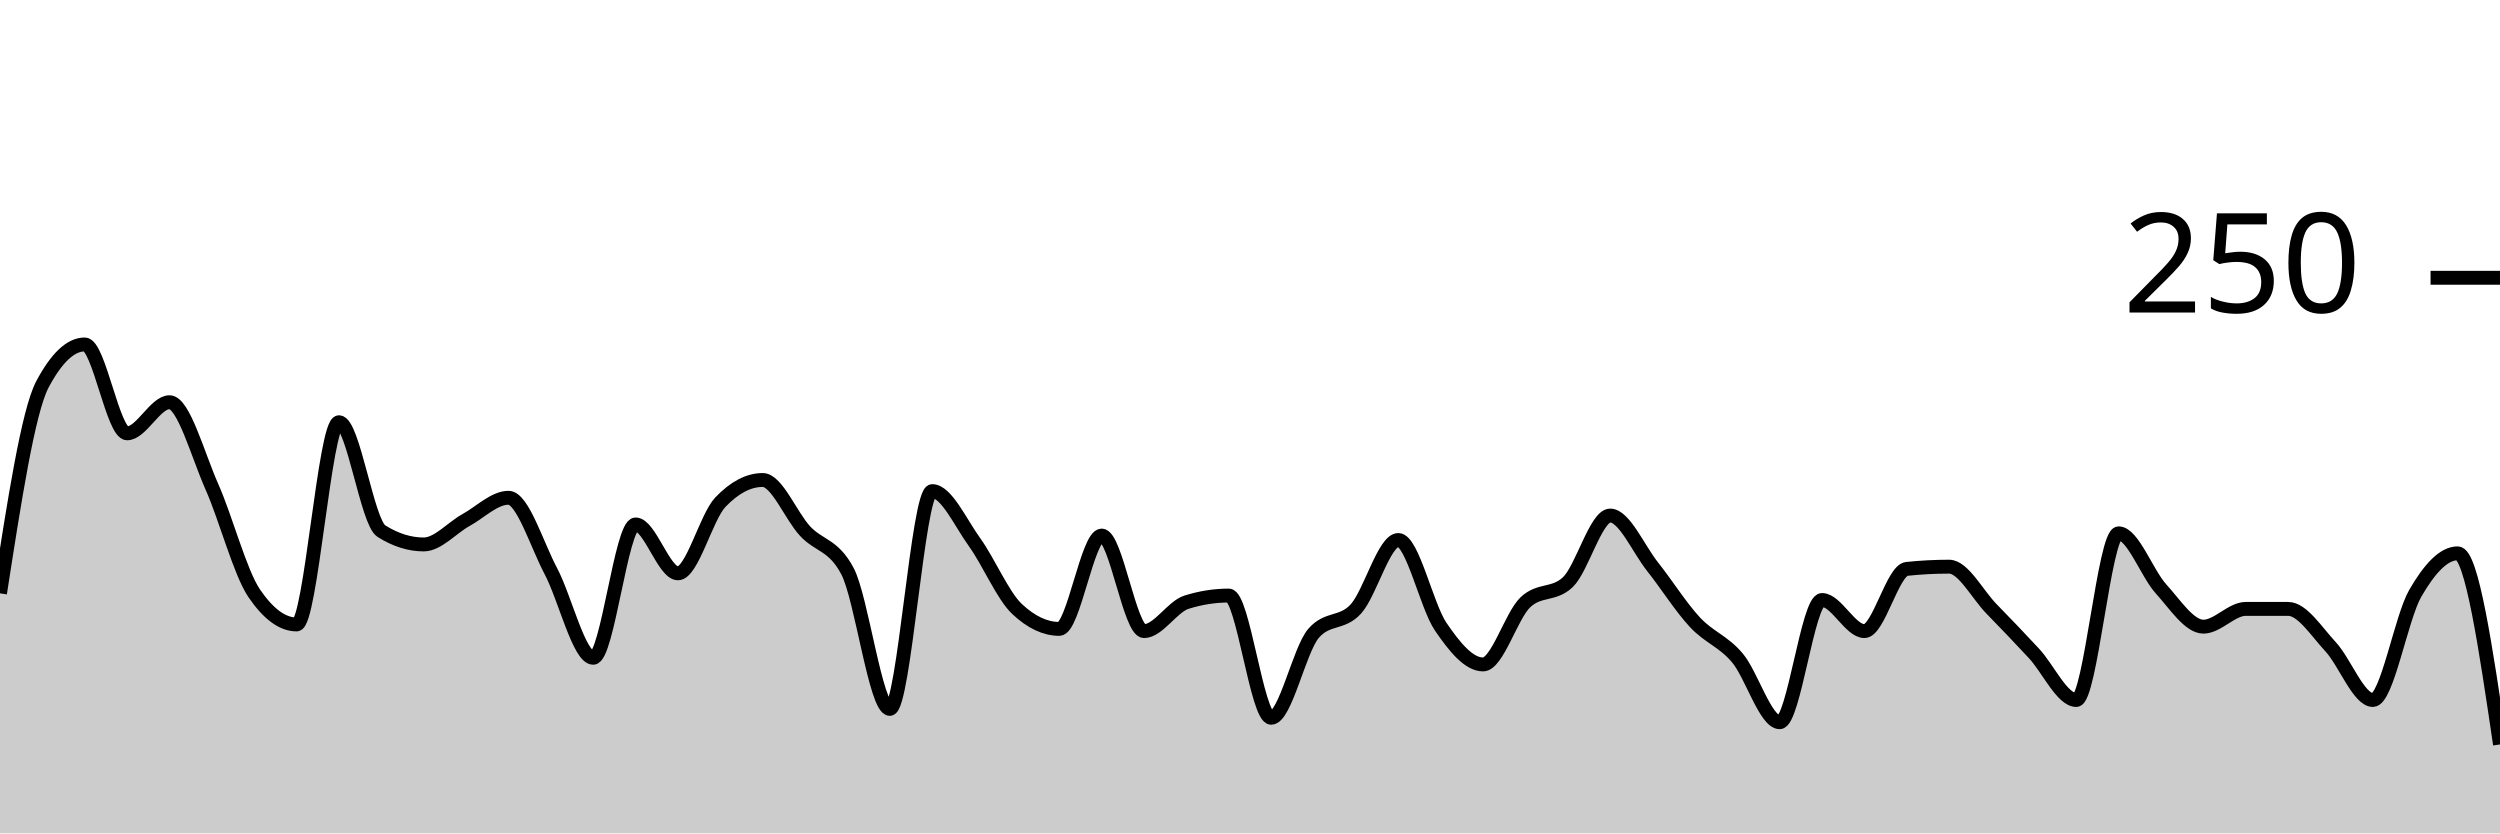
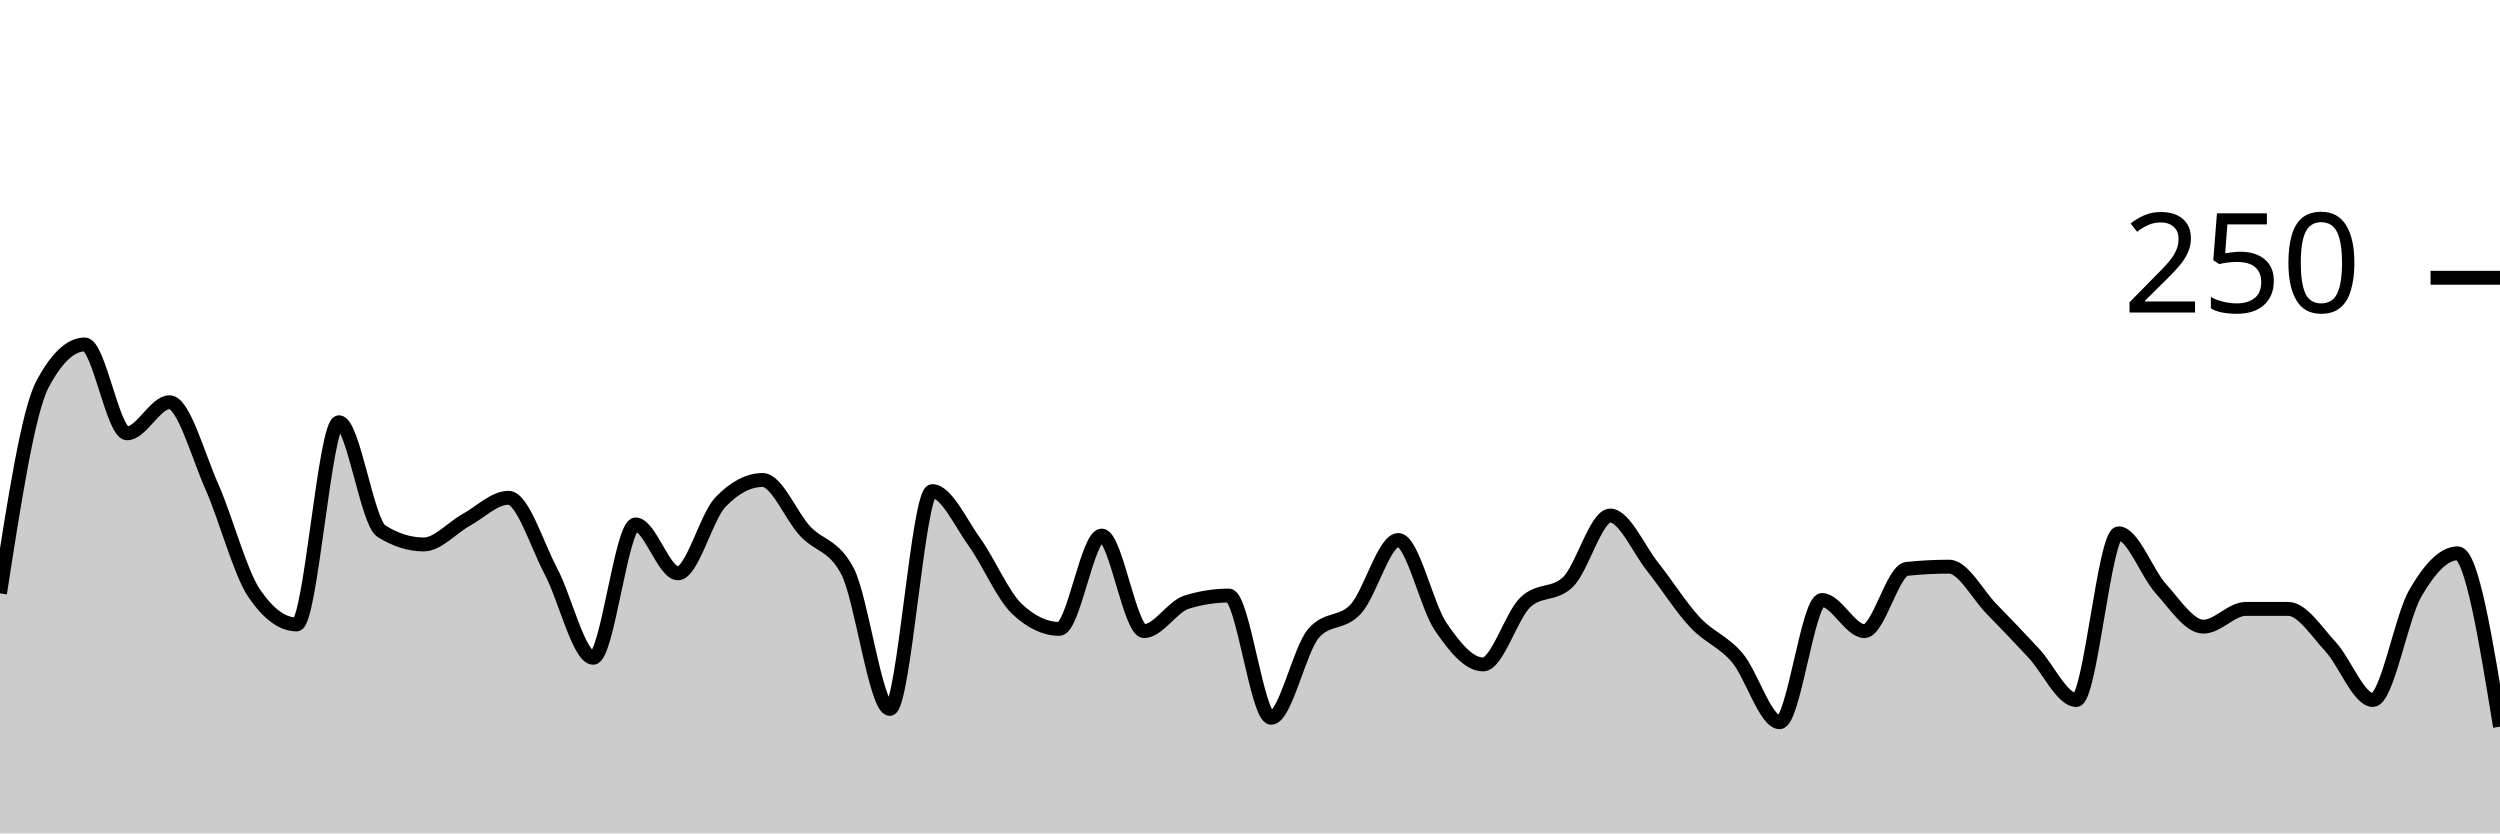
<svg xmlns="http://www.w3.org/2000/svg" viewBox="0 0 180 60">
  <g transform="translate(0,20)">
-     <path class="area" fill="rgba(0, 0, 0, 0.2)" d="M0,22.72C1.017,16.16,2.034,9.6,3.051,7.68C4.068,5.76,5.085,4.8,6.102,4.8C7.119,4.8,8.136,11.2,9.153,11.2C10.169,11.2,11.186,8.96,12.203,8.96C13.22,8.96,14.237,12.747,15.254,15.04C16.271,17.333,17.288,21.227,18.305,22.72C19.322,24.213,20.339,24.96,21.356,24.96C22.373,24.96,23.39,10.4,24.407,10.4C25.424,10.4,26.441,17.6,27.458,18.24C28.475,18.88,29.492,19.2,30.508,19.2C31.525,19.2,32.542,18,33.559,17.44C34.576,16.88,35.593,15.84,36.61,15.84C37.627,15.84,38.644,19.2,39.661,21.12C40.678,23.04,41.695,27.36,42.712,27.36C43.729,27.36,44.746,17.76,45.763,17.76C46.78,17.76,47.797,21.28,48.814,21.28C49.831,21.28,50.847,17.227,51.864,16.16C52.881,15.093,53.898,14.56,54.915,14.56C55.932,14.56,56.949,17.147,57.966,18.24C58.983,19.333,60,19.2,61.017,21.12C62.034,23.04,63.051,31.04,64.068,31.04C65.085,31.04,66.102,15.36,67.119,15.36C68.136,15.36,69.153,17.627,70.169,19.04C71.186,20.453,72.203,22.88,73.22,23.84C74.237,24.8,75.254,25.28,76.271,25.28C77.288,25.28,78.305,18.56,79.322,18.56C80.339,18.56,81.356,25.44,82.373,25.44C83.39,25.44,84.407,23.68,85.424,23.36C86.441,23.04,87.458,22.88,88.475,22.88C89.492,22.88,90.508,31.68,91.525,31.68C92.542,31.68,93.559,26.773,94.576,25.6C95.593,24.427,96.61,24.96,97.627,23.84C98.644,22.72,99.661,18.88,100.678,18.88C101.695,18.88,102.712,23.627,103.729,25.12C104.746,26.613,105.763,27.84,106.78,27.84C107.797,27.84,108.814,24.32,109.831,23.36C110.847,22.4,111.864,22.88,112.881,21.92C113.898,20.96,114.915,17.12,115.932,17.12C116.949,17.12,117.966,19.52,118.983,20.8C120,22.08,121.017,23.707,122.034,24.8C123.051,25.893,124.068,26.16,125.085,27.36C126.102,28.56,127.119,32,128.136,32C129.153,32,130.169,23.2,131.186,23.2C132.203,23.2,133.22,25.44,134.237,25.44C135.254,25.44,136.271,21.067,137.288,20.96C138.305,20.853,139.322,20.8,140.339,20.8C141.356,20.8,142.373,22.8,143.39,23.84C144.407,24.88,145.424,25.947,146.441,27.04C147.458,28.133,148.475,30.4,149.492,30.4C150.508,30.4,151.525,18.4,152.542,18.4C153.559,18.4,154.576,21.28,155.593,22.4C156.61,23.52,157.627,25.12,158.644,25.12C159.661,25.12,160.678,23.84,161.695,23.84C162.712,23.84,163.729,23.84,164.746,23.84C165.763,23.84,166.78,25.467,167.797,26.56C168.814,27.653,169.831,30.4,170.847,30.4C171.864,30.4,172.881,24.48,173.898,22.72C174.915,20.96,175.932,19.84,176.949,19.84C177.966,19.84,178.983,26.72,180,33.6L180,40C178.983,40,177.966,40,176.949,40C175.932,40,174.915,40,173.898,40C172.881,40,171.864,40,170.847,40C169.831,40,168.814,40,167.797,40C166.78,40,165.763,40,164.746,40C163.729,40,162.712,40,161.695,40C160.678,40,159.661,40,158.644,40C157.627,40,156.61,40,155.593,40C154.576,40,153.559,40,152.542,40C151.525,40,150.508,40,149.492,40C148.475,40,147.458,40,146.441,40C145.424,40,144.407,40,143.39,40C142.373,40,141.356,40,140.339,40C139.322,40,138.305,40,137.288,40C136.271,40,135.254,40,134.237,40C133.22,40,132.203,40,131.186,40C130.169,40,129.153,40,128.136,40C127.119,40,126.102,40,125.085,40C124.068,40,123.051,40,122.034,40C121.017,40,120,40,118.983,40C117.966,40,116.949,40,115.932,40C114.915,40,113.898,40,112.881,40C111.864,40,110.847,40,109.831,40C108.814,40,107.797,40,106.78,40C105.763,40,104.746,40,103.729,40C102.712,40,101.695,40,100.678,40C99.661,40,98.644,40,97.627,40C96.61,40,95.593,40,94.576,40C93.559,40,92.542,40,91.525,40C90.508,40,89.492,40,88.475,40C87.458,40,86.441,40,85.424,40C84.407,40,83.39,40,82.373,40C81.356,40,80.339,40,79.322,40C78.305,40,77.288,40,76.271,40C75.254,40,74.237,40,73.22,40C72.203,40,71.186,40,70.169,40C69.153,40,68.136,40,67.119,40C66.102,40,65.085,40,64.068,40C63.051,40,62.034,40,61.017,40C60,40,58.983,40,57.966,40C56.949,40,55.932,40,54.915,40C53.898,40,52.881,40,51.864,40C50.847,40,49.831,40,48.814,40C47.797,40,46.78,40,45.763,40C44.746,40,43.729,40,42.712,40C41.695,40,40.678,40,39.661,40C38.644,40,37.627,40,36.61,40C35.593,40,34.576,40,33.559,40C32.542,40,31.525,40,30.508,40C29.492,40,28.475,40,27.458,40C26.441,40,25.424,40,24.407,40C23.39,40,22.373,40,21.356,40C20.339,40,19.322,40,18.305,40C17.288,40,16.271,40,15.254,40C14.237,40,13.22,40,12.203,40C11.186,40,10.169,40,9.153,40C8.136,40,7.119,40,6.102,40C5.085,40,4.068,40,3.051,40C2.034,40,1.017,40,0,40Z" />
-     <path class="line" stroke="black" fill="none" d="M0,22.72C1.017,16.16,2.034,9.6,3.051,7.68C4.068,5.76,5.085,4.8,6.102,4.8C7.119,4.8,8.136,11.2,9.153,11.2C10.169,11.2,11.186,8.96,12.203,8.96C13.22,8.96,14.237,12.747,15.254,15.04C16.271,17.333,17.288,21.227,18.305,22.72C19.322,24.213,20.339,24.96,21.356,24.96C22.373,24.96,23.39,10.4,24.407,10.4C25.424,10.4,26.441,17.6,27.458,18.24C28.475,18.88,29.492,19.2,30.508,19.2C31.525,19.2,32.542,18,33.559,17.44C34.576,16.88,35.593,15.84,36.61,15.84C37.627,15.84,38.644,19.2,39.661,21.12C40.678,23.04,41.695,27.36,42.712,27.36C43.729,27.36,44.746,17.76,45.763,17.76C46.78,17.76,47.797,21.28,48.814,21.28C49.831,21.28,50.847,17.227,51.864,16.16C52.881,15.093,53.898,14.56,54.915,14.56C55.932,14.56,56.949,17.147,57.966,18.24C58.983,19.333,60,19.2,61.017,21.12C62.034,23.04,63.051,31.04,64.068,31.04C65.085,31.04,66.102,15.36,67.119,15.36C68.136,15.36,69.153,17.627,70.169,19.04C71.186,20.453,72.203,22.88,73.22,23.84C74.237,24.8,75.254,25.28,76.271,25.28C77.288,25.28,78.305,18.56,79.322,18.56C80.339,18.56,81.356,25.44,82.373,25.44C83.39,25.44,84.407,23.68,85.424,23.36C86.441,23.04,87.458,22.88,88.475,22.88C89.492,22.88,90.508,31.68,91.525,31.68C92.542,31.68,93.559,26.773,94.576,25.6C95.593,24.427,96.61,24.96,97.627,23.84C98.644,22.72,99.661,18.88,100.678,18.88C101.695,18.88,102.712,23.627,103.729,25.12C104.746,26.613,105.763,27.84,106.78,27.84C107.797,27.84,108.814,24.32,109.831,23.36C110.847,22.4,111.864,22.88,112.881,21.92C113.898,20.96,114.915,17.12,115.932,17.12C116.949,17.12,117.966,19.52,118.983,20.8C120,22.08,121.017,23.707,122.034,24.8C123.051,25.893,124.068,26.16,125.085,27.36C126.102,28.56,127.119,32,128.136,32C129.153,32,130.169,23.2,131.186,23.2C132.203,23.2,133.22,25.44,134.237,25.44C135.254,25.44,136.271,21.067,137.288,20.96C138.305,20.853,139.322,20.8,140.339,20.8C141.356,20.8,142.373,22.8,143.39,23.84C144.407,24.88,145.424,25.947,146.441,27.04C147.458,28.133,148.475,30.4,149.492,30.4C150.508,30.4,151.525,18.4,152.542,18.4C153.559,18.4,154.576,21.28,155.593,22.4C156.61,23.52,157.627,25.12,158.644,25.12C159.661,25.12,160.678,23.84,161.695,23.84C162.712,23.84,163.729,23.84,164.746,23.84C165.763,23.84,166.78,25.467,167.797,26.56C168.814,27.653,169.831,30.4,170.847,30.4C171.864,30.4,172.881,24.48,173.898,22.72C174.915,20.96,175.932,19.84,176.949,19.84C177.966,19.84,178.983,26.72,180,33.6" />
+     <path class="area" fill="rgba(0, 0, 0, 0.2)" d="M0,22.72C1.017,16.16,2.034,9.6,3.051,7.68C4.068,5.76,5.085,4.8,6.102,4.8C7.119,4.8,8.136,11.2,9.153,11.2C10.169,11.2,11.186,8.96,12.203,8.96C13.22,8.96,14.237,12.747,15.254,15.04C16.271,17.333,17.288,21.227,18.305,22.72C19.322,24.213,20.339,24.96,21.356,24.96C22.373,24.96,23.39,10.4,24.407,10.4C25.424,10.4,26.441,17.6,27.458,18.24C28.475,18.88,29.492,19.2,30.508,19.2C31.525,19.2,32.542,18,33.559,17.44C34.576,16.88,35.593,15.84,36.61,15.84C37.627,15.84,38.644,19.2,39.661,21.12C40.678,23.04,41.695,27.36,42.712,27.36C43.729,27.36,44.746,17.76,45.763,17.76C46.78,17.76,47.797,21.28,48.814,21.28C49.831,21.28,50.847,17.227,51.864,16.16C52.881,15.093,53.898,14.56,54.915,14.56C55.932,14.56,56.949,17.147,57.966,18.24C58.983,19.333,60,19.2,61.017,21.12C62.034,23.04,63.051,31.04,64.068,31.04C65.085,31.04,66.102,15.36,67.119,15.36C68.136,15.36,69.153,17.627,70.169,19.04C71.186,20.453,72.203,22.88,73.22,23.84C74.237,24.8,75.254,25.28,76.271,25.28C77.288,25.28,78.305,18.56,79.322,18.56C80.339,18.56,81.356,25.44,82.373,25.44C83.39,25.44,84.407,23.68,85.424,23.36C86.441,23.04,87.458,22.88,88.475,22.88C89.492,22.88,90.508,31.68,91.525,31.68C92.542,31.68,93.559,26.773,94.576,25.6C95.593,24.427,96.61,24.96,97.627,23.84C98.644,22.72,99.661,18.88,100.678,18.88C101.695,18.88,102.712,23.627,103.729,25.12C104.746,26.613,105.763,27.84,106.78,27.84C107.797,27.84,108.814,24.32,109.831,23.36C110.847,22.4,111.864,22.88,112.881,21.92C113.898,20.96,114.915,17.12,115.932,17.12C116.949,17.12,117.966,19.52,118.983,20.8C120,22.08,121.017,23.707,122.034,24.8C123.051,25.893,124.068,26.16,125.085,27.36C126.102,28.56,127.119,32,128.136,32C129.153,32,130.169,23.2,131.186,23.2C132.203,23.2,133.22,25.44,134.237,25.44C135.254,25.44,136.271,21.067,137.288,20.96C138.305,20.853,139.322,20.8,140.339,20.8C141.356,20.8,142.373,22.8,143.39,23.84C144.407,24.88,145.424,25.947,146.441,27.04C147.458,28.133,148.475,30.4,149.492,30.4C150.508,30.4,151.525,18.4,152.542,18.4C153.559,18.4,154.576,21.28,155.593,22.4C156.61,23.52,157.627,25.12,158.644,25.12C159.661,25.12,160.678,23.84,161.695,23.84C162.712,23.84,163.729,23.84,164.746,23.84C165.763,23.84,166.78,25.467,167.797,26.56C168.814,27.653,169.831,30.4,170.847,30.4C171.864,30.4,172.881,24.48,173.898,22.72C174.915,20.96,175.932,19.84,176.949,19.84C177.966,19.84,178.983,26.08,180,32.32L180,40C178.983,40,177.966,40,176.949,40C175.932,40,174.915,40,173.898,40C172.881,40,171.864,40,170.847,40C169.831,40,168.814,40,167.797,40C166.78,40,165.763,40,164.746,40C163.729,40,162.712,40,161.695,40C160.678,40,159.661,40,158.644,40C157.627,40,156.61,40,155.593,40C154.576,40,153.559,40,152.542,40C151.525,40,150.508,40,149.492,40C148.475,40,147.458,40,146.441,40C145.424,40,144.407,40,143.39,40C142.373,40,141.356,40,140.339,40C139.322,40,138.305,40,137.288,40C136.271,40,135.254,40,134.237,40C133.22,40,132.203,40,131.186,40C130.169,40,129.153,40,128.136,40C127.119,40,126.102,40,125.085,40C124.068,40,123.051,40,122.034,40C121.017,40,120,40,118.983,40C117.966,40,116.949,40,115.932,40C114.915,40,113.898,40,112.881,40C111.864,40,110.847,40,109.831,40C108.814,40,107.797,40,106.78,40C105.763,40,104.746,40,103.729,40C102.712,40,101.695,40,100.678,40C99.661,40,98.644,40,97.627,40C96.61,40,95.593,40,94.576,40C93.559,40,92.542,40,91.525,40C90.508,40,89.492,40,88.475,40C87.458,40,86.441,40,85.424,40C84.407,40,83.39,40,82.373,40C81.356,40,80.339,40,79.322,40C78.305,40,77.288,40,76.271,40C75.254,40,74.237,40,73.22,40C72.203,40,71.186,40,70.169,40C69.153,40,68.136,40,67.119,40C66.102,40,65.085,40,64.068,40C63.051,40,62.034,40,61.017,40C60,40,58.983,40,57.966,40C56.949,40,55.932,40,54.915,40C53.898,40,52.881,40,51.864,40C50.847,40,49.831,40,48.814,40C47.797,40,46.78,40,45.763,40C44.746,40,43.729,40,42.712,40C41.695,40,40.678,40,39.661,40C38.644,40,37.627,40,36.61,40C35.593,40,34.576,40,33.559,40C32.542,40,31.525,40,30.508,40C29.492,40,28.475,40,27.458,40C26.441,40,25.424,40,24.407,40C23.39,40,22.373,40,21.356,40C20.339,40,19.322,40,18.305,40C17.288,40,16.271,40,15.254,40C14.237,40,13.22,40,12.203,40C11.186,40,10.169,40,9.153,40C8.136,40,7.119,40,6.102,40C5.085,40,4.068,40,3.051,40C2.034,40,1.017,40,0,40Z" />
+     <path class="line" stroke="black" fill="none" d="M0,22.72C1.017,16.16,2.034,9.6,3.051,7.68C4.068,5.76,5.085,4.8,6.102,4.8C7.119,4.8,8.136,11.2,9.153,11.2C10.169,11.2,11.186,8.96,12.203,8.96C13.22,8.96,14.237,12.747,15.254,15.04C16.271,17.333,17.288,21.227,18.305,22.72C19.322,24.213,20.339,24.96,21.356,24.96C22.373,24.96,23.39,10.4,24.407,10.4C25.424,10.4,26.441,17.6,27.458,18.24C28.475,18.88,29.492,19.2,30.508,19.2C31.525,19.2,32.542,18,33.559,17.44C34.576,16.88,35.593,15.84,36.61,15.84C37.627,15.84,38.644,19.2,39.661,21.12C40.678,23.04,41.695,27.36,42.712,27.36C43.729,27.36,44.746,17.76,45.763,17.76C46.78,17.76,47.797,21.28,48.814,21.28C49.831,21.28,50.847,17.227,51.864,16.16C52.881,15.093,53.898,14.56,54.915,14.56C55.932,14.56,56.949,17.147,57.966,18.24C58.983,19.333,60,19.2,61.017,21.12C62.034,23.04,63.051,31.04,64.068,31.04C65.085,31.04,66.102,15.36,67.119,15.36C68.136,15.36,69.153,17.627,70.169,19.04C71.186,20.453,72.203,22.88,73.22,23.84C74.237,24.8,75.254,25.28,76.271,25.28C77.288,25.28,78.305,18.56,79.322,18.56C80.339,18.56,81.356,25.44,82.373,25.44C83.39,25.44,84.407,23.68,85.424,23.36C86.441,23.04,87.458,22.88,88.475,22.88C89.492,22.88,90.508,31.68,91.525,31.68C92.542,31.68,93.559,26.773,94.576,25.6C95.593,24.427,96.61,24.96,97.627,23.84C98.644,22.72,99.661,18.88,100.678,18.88C101.695,18.88,102.712,23.627,103.729,25.12C104.746,26.613,105.763,27.84,106.78,27.84C107.797,27.84,108.814,24.32,109.831,23.36C110.847,22.4,111.864,22.88,112.881,21.92C113.898,20.96,114.915,17.12,115.932,17.12C116.949,17.12,117.966,19.52,118.983,20.8C120,22.08,121.017,23.707,122.034,24.8C123.051,25.893,124.068,26.16,125.085,27.36C126.102,28.56,127.119,32,128.136,32C129.153,32,130.169,23.2,131.186,23.2C132.203,23.2,133.22,25.44,134.237,25.44C135.254,25.44,136.271,21.067,137.288,20.96C138.305,20.853,139.322,20.8,140.339,20.8C141.356,20.8,142.373,22.8,143.39,23.84C144.407,24.88,145.424,25.947,146.441,27.04C147.458,28.133,148.475,30.4,149.492,30.4C150.508,30.4,151.525,18.4,152.542,18.4C153.559,18.4,154.576,21.28,155.593,22.4C156.61,23.52,157.627,25.12,158.644,25.12C159.661,25.12,160.678,23.84,161.695,23.84C162.712,23.84,163.729,23.84,164.746,23.84C165.763,23.84,166.78,25.467,167.797,26.56C168.814,27.653,169.831,30.4,170.847,30.4C171.864,30.4,172.881,24.48,173.898,22.72C174.915,20.96,175.932,19.84,176.949,19.84C177.966,19.84,178.983,26.08,180,32.32" />
    <path class="axis-ceiling" stroke-width="1" stroke="black" fill="none" d="M175,0L180,0" />
    <text class="axis-ceiling-label" font-family="sans-serif" text-anchor="end" font-size="10px" x="170" y="2.5">250</text>
  </g>
</svg>
